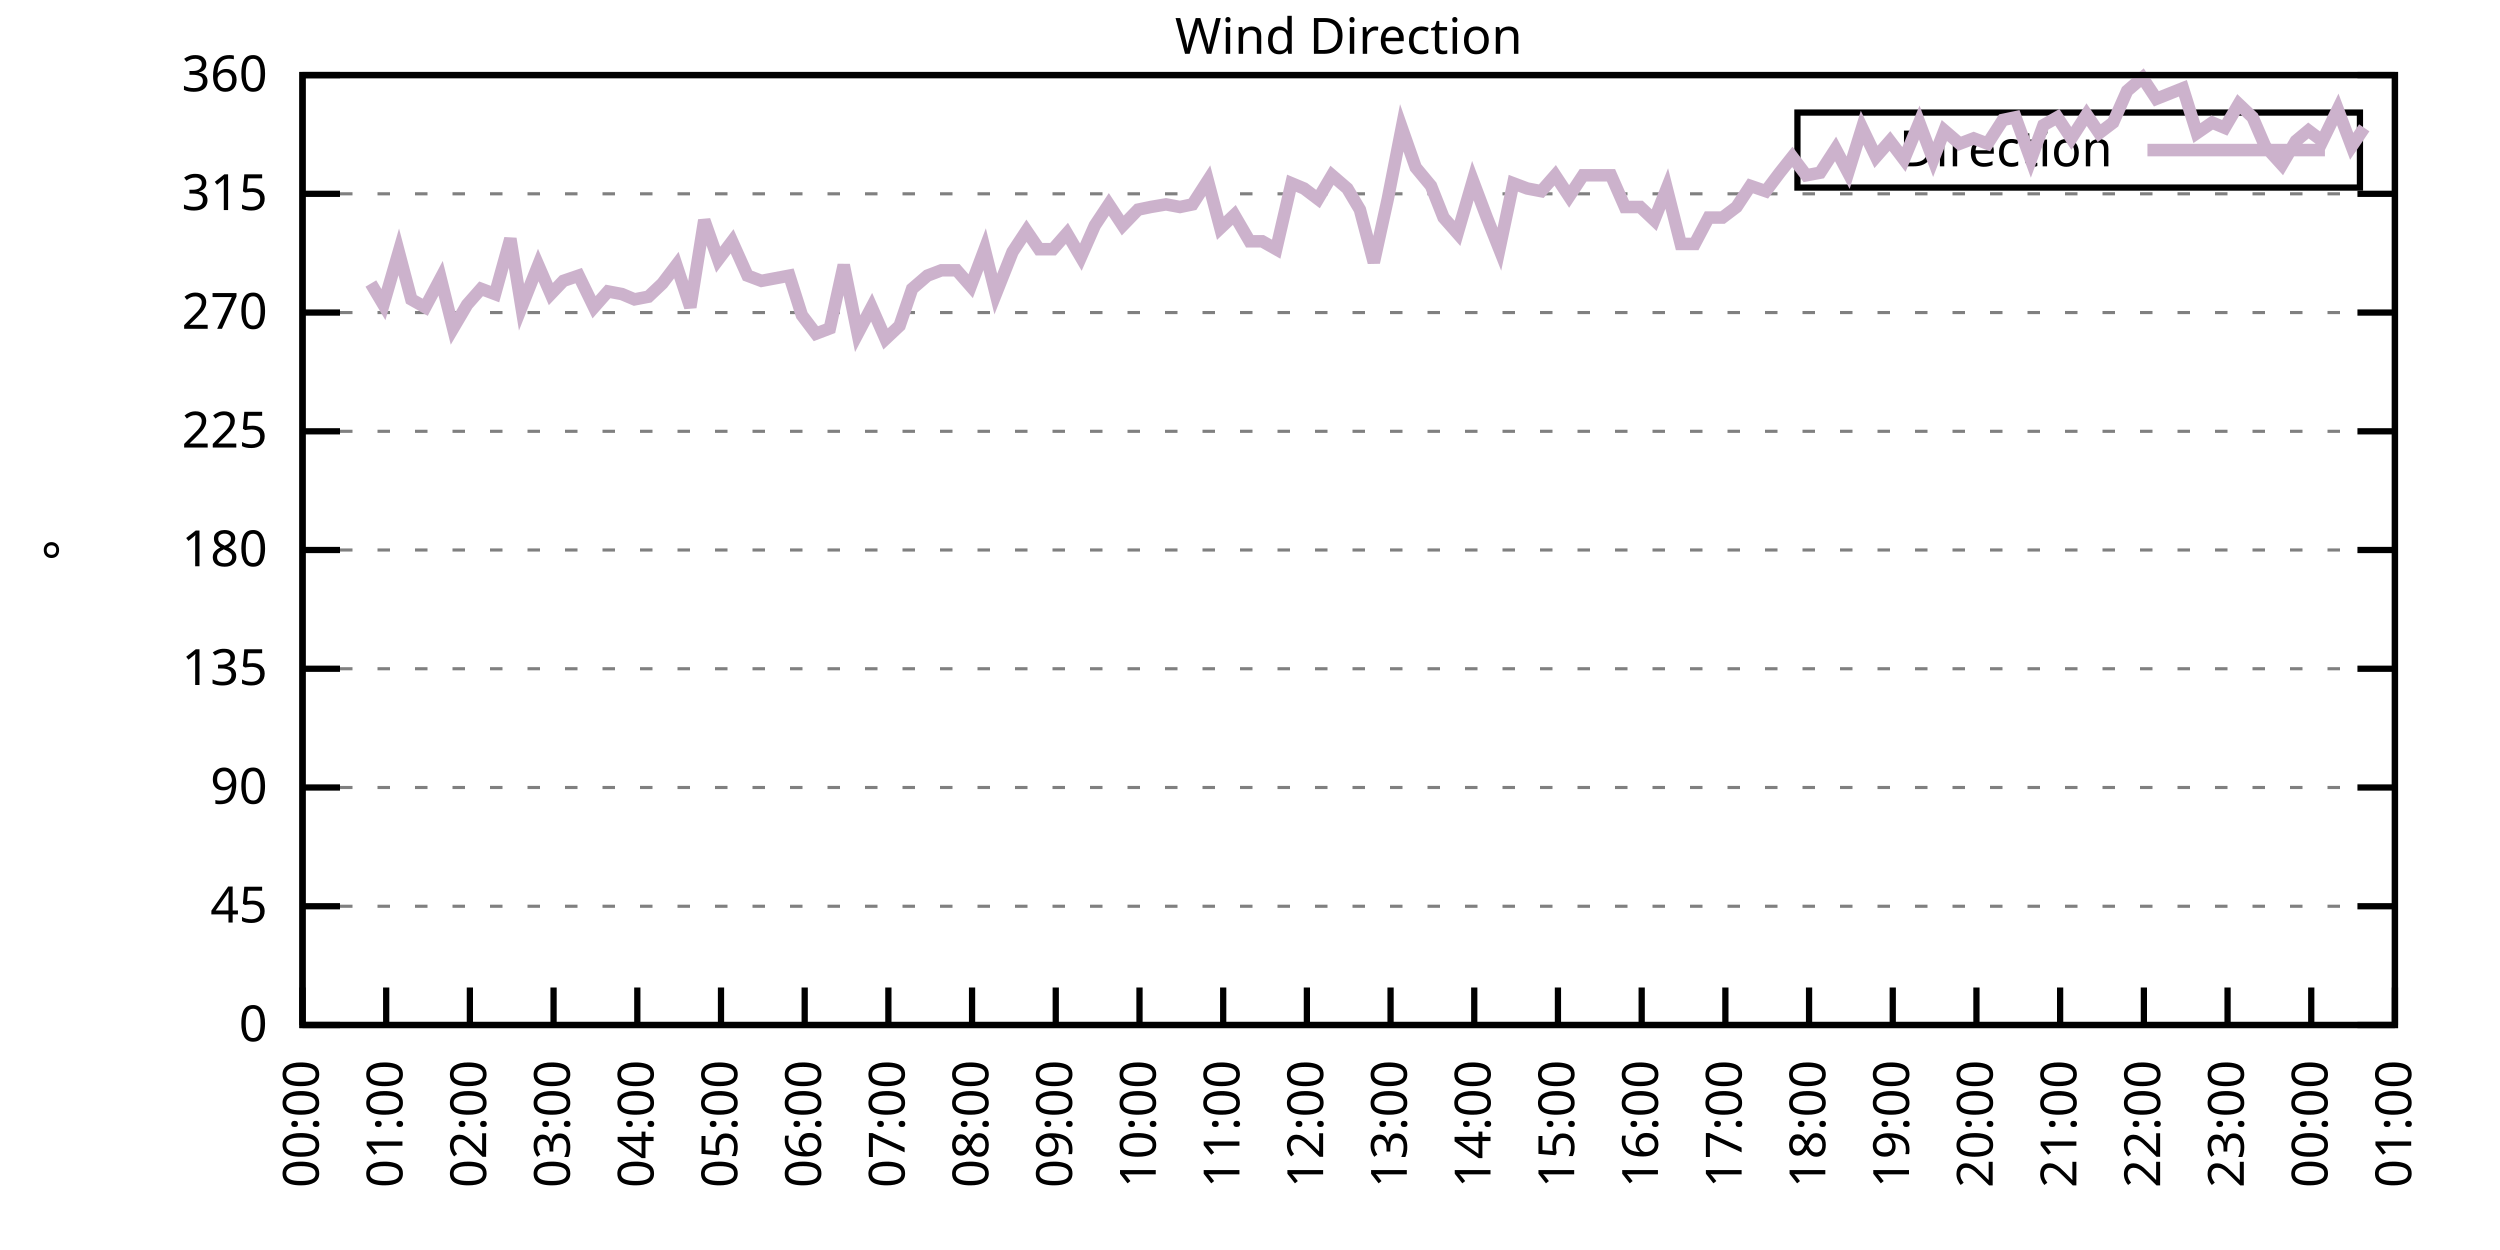
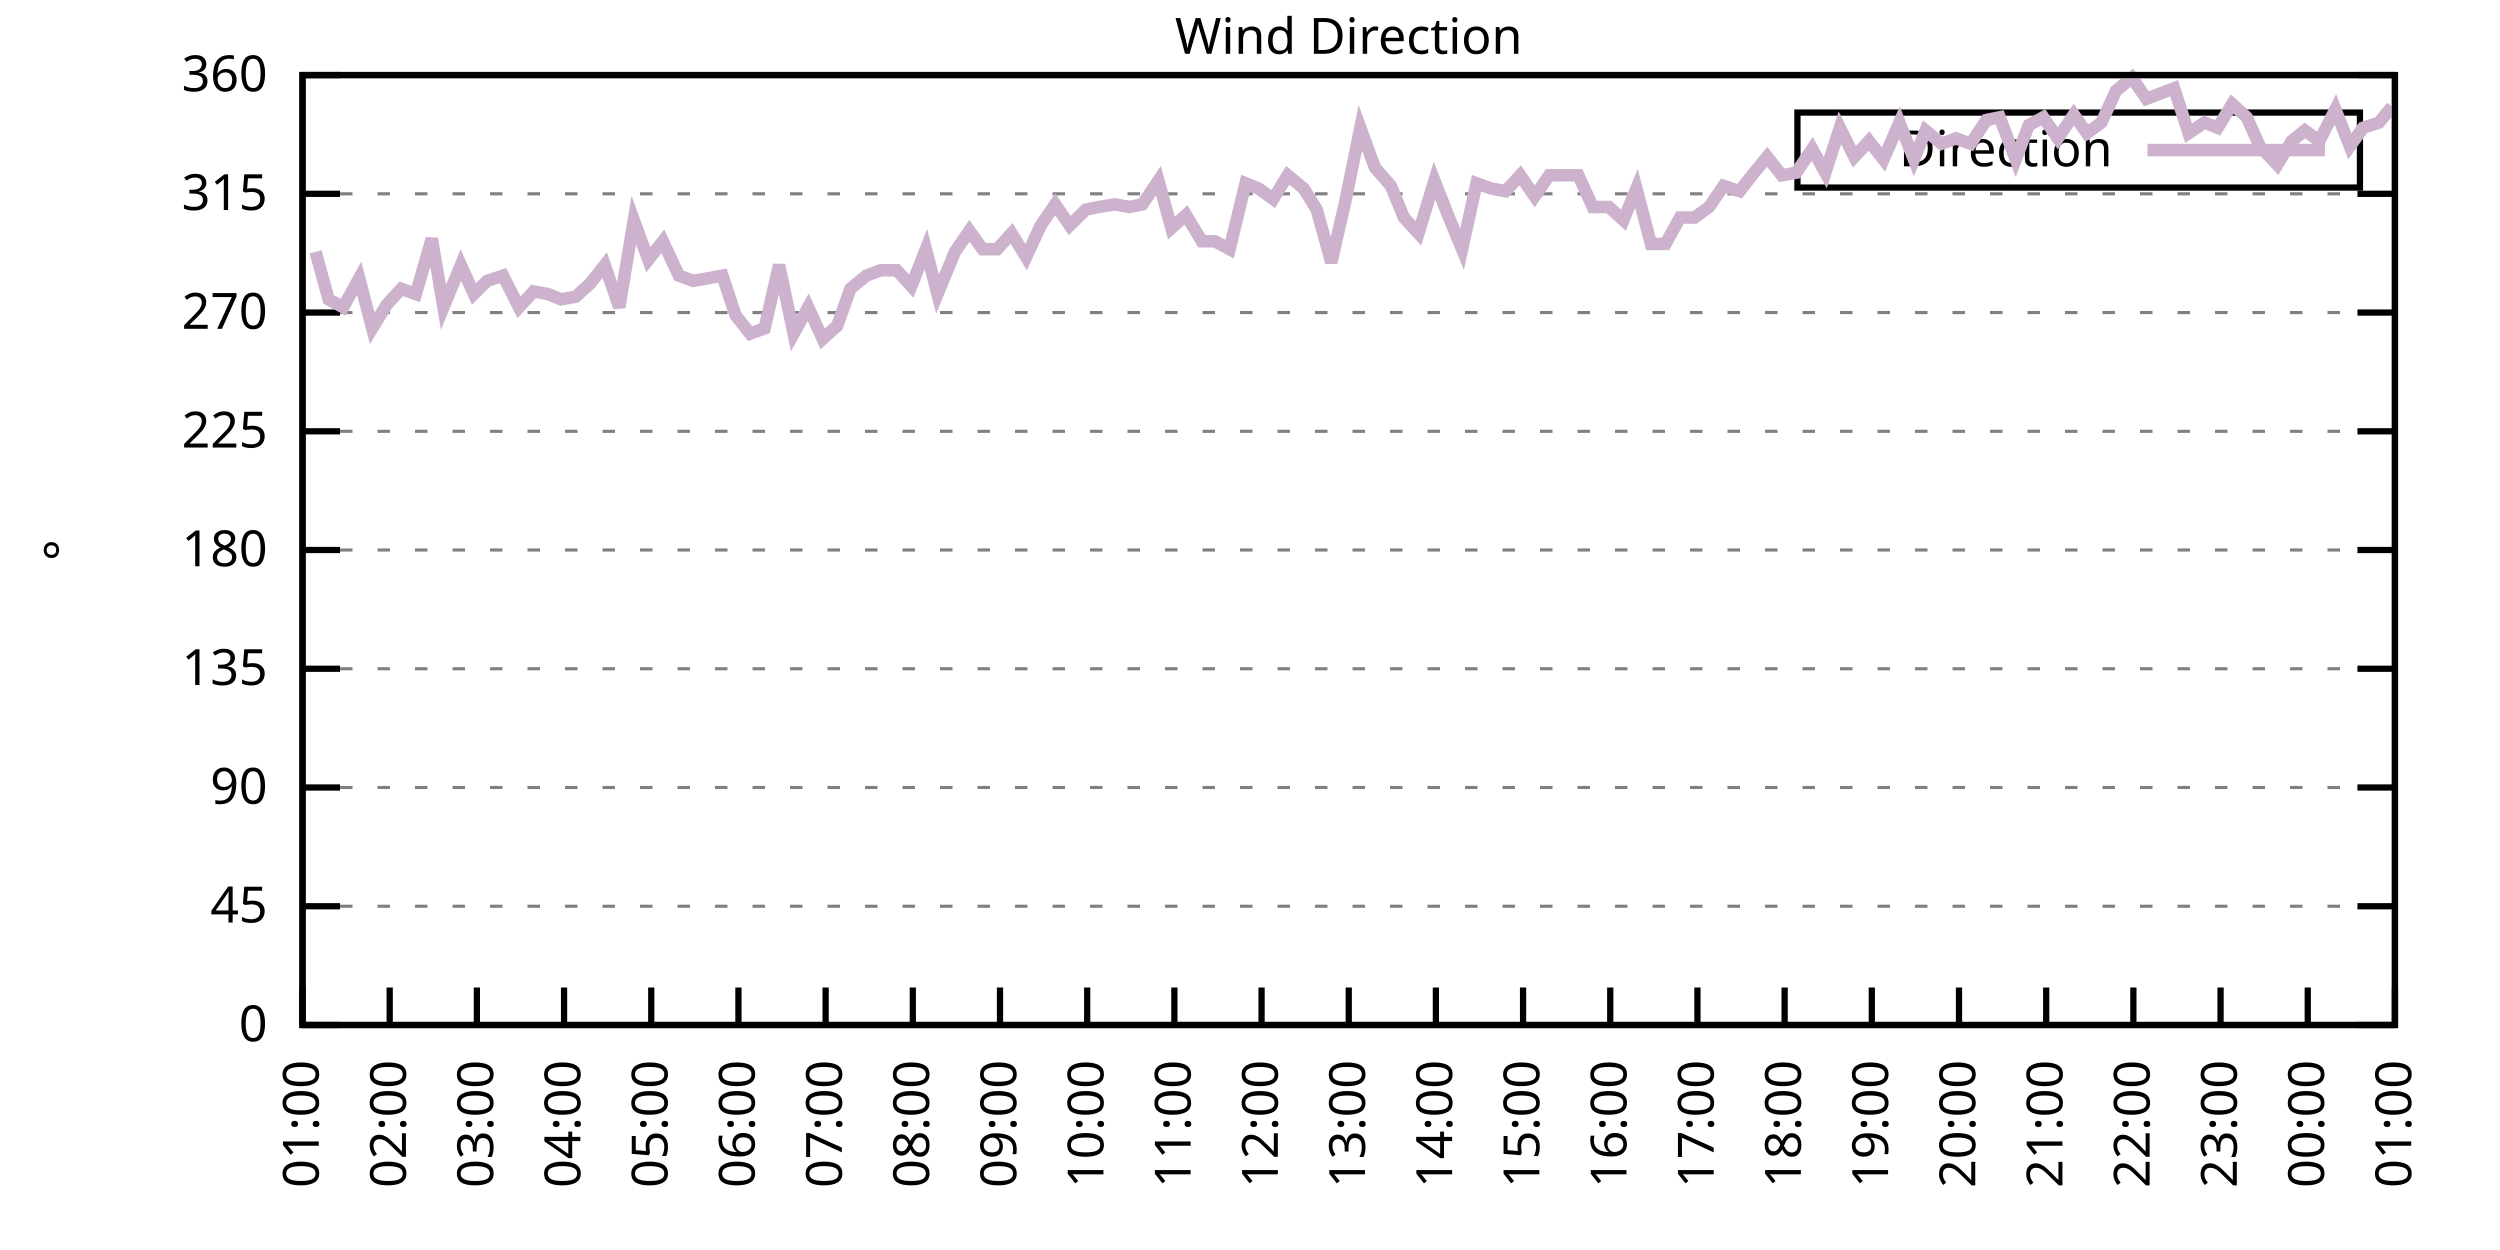
<svg xmlns="http://www.w3.org/2000/svg" xmlns:xlink="http://www.w3.org/1999/xlink" width="400" height="200" viewBox="0 0 400 200">
  <g id="gnuplot_canvas">
    <rect x="0" y="0" width="400" height="200" fill="none" />
    <defs>
      <circle id="gpDot" r="0.5" stroke-width="0.5" stroke="currentColor" />
      <path id="gpPt0" stroke-width="0.333" stroke="currentColor" d="M-1,0 h2 M0,-1 v2" />
      <path id="gpPt1" stroke-width="0.333" stroke="currentColor" d="M-1,-1 L1,1 M1,-1 L-1,1" />
      <path id="gpPt2" stroke-width="0.333" stroke="currentColor" d="M-1,0 L1,0 M0,-1 L0,1 M-1,-1 L1,1 M-1,1 L1,-1" />
      <rect id="gpPt3" stroke-width="0.333" stroke="currentColor" x="-1" y="-1" width="2" height="2" />
      <rect id="gpPt4" stroke-width="0.333" stroke="currentColor" fill="currentColor" x="-1" y="-1" width="2" height="2" />
      <circle id="gpPt5" stroke-width="0.333" stroke="currentColor" cx="0" cy="0" r="1" />
      <use xlink:href="#gpPt5" id="gpPt6" fill="currentColor" stroke="none" />
      <path id="gpPt7" stroke-width="0.333" stroke="currentColor" d="M0,-1.33 L-1.33,0.67 L1.33,0.67 z" />
      <use xlink:href="#gpPt7" id="gpPt8" fill="currentColor" stroke="none" />
      <use xlink:href="#gpPt7" id="gpPt9" stroke="currentColor" transform="rotate(180)" />
      <use xlink:href="#gpPt9" id="gpPt10" fill="currentColor" stroke="none" />
      <use xlink:href="#gpPt3" id="gpPt11" stroke="currentColor" transform="rotate(45)" />
      <use xlink:href="#gpPt11" id="gpPt12" fill="currentColor" stroke="none" />
      <path id="gpPt13" stroke-width="0.333" stroke="currentColor" d="M0,1.330 L1.265,0.411 L0.782,-1.067 L-0.782,-1.076 L-1.265,0.411 z" />
      <use xlink:href="#gpPt13" id="gpPt14" fill="currentColor" stroke="none" />
      <filter id="textbox" filterUnits="objectBoundingBox" x="0" y="0" height="1" width="1">
        <feFlood flood-color="white" flood-opacity="1" result="bgnd" />
        <feComposite in="SourceGraphic" in2="bgnd" operator="atop" />
      </filter>
      <filter id="greybox" filterUnits="objectBoundingBox" x="0" y="0" height="1" width="1">
        <feFlood flood-color="lightgrey" flood-opacity="1" result="grey" />
        <feComposite in="SourceGraphic" in2="grey" operator="atop" />
      </filter>
    </defs>
    <g fill="none" color="white" stroke="currentColor" stroke-width="1.00" stroke-linecap="butt" stroke-linejoin="miter">
</g>
    <g fill="none" color="black" stroke="currentColor" stroke-width="1.00" stroke-linecap="butt" stroke-linejoin="miter">
      <g stroke="none" shape-rendering="crispEdges">
        <polygon fill="rgb(255, 255, 255)" points="48.40,164.00 383.18,164.00 383.18,12.02 48.40,12.02 " />
      </g>
    </g>
    <g fill="none" color="black" stroke="currentColor" stroke-width="1.00" stroke-linecap="butt" stroke-linejoin="miter">
</g>
    <g fill="none" color="black" stroke="black" stroke-width="0.50" stroke-linecap="butt" stroke-linejoin="miter">
</g>
    <g fill="none" color="gray" stroke="currentColor" stroke-width="0.50" stroke-linecap="butt" stroke-linejoin="miter">
      <path stroke="gray" stroke-dasharray="2,4" class="gridline" d="M48.40,164.00 L383.19,164.00  " />
    </g>
    <g fill="none" color="gray" stroke="gray" stroke-width="1.00" stroke-linecap="butt" stroke-linejoin="miter">
</g>
    <g fill="none" color="black" stroke="currentColor" stroke-width="1.00" stroke-linecap="butt" stroke-linejoin="miter">
      <path stroke="black" d="M48.40,164.00 L54.40,164.00 M383.19,164.00 L377.19,164.00  " />
      <g transform="translate(42.80,166.60)" stroke="none" fill="black" font-family="Sans" font-size="8.00" text-anchor="end">
        <text>
          <tspan font-family="Sans"> 0</tspan>
        </text>
      </g>
    </g>
    <g fill="none" color="black" stroke="currentColor" stroke-width="1.00" stroke-linecap="butt" stroke-linejoin="miter">
</g>
    <g fill="none" color="black" stroke="black" stroke-width="0.50" stroke-linecap="butt" stroke-linejoin="miter">
</g>
    <g fill="none" color="gray" stroke="currentColor" stroke-width="0.50" stroke-linecap="butt" stroke-linejoin="miter">
      <path stroke="gray" stroke-dasharray="2,4" class="gridline" d="M48.40,145.00 L383.19,145.00  " />
    </g>
    <g fill="none" color="gray" stroke="gray" stroke-width="1.00" stroke-linecap="butt" stroke-linejoin="miter">
</g>
    <g fill="none" color="black" stroke="currentColor" stroke-width="1.00" stroke-linecap="butt" stroke-linejoin="miter">
      <path stroke="black" d="M48.40,145.00 L54.40,145.00 M383.19,145.00 L377.19,145.00  " />
      <g transform="translate(42.80,147.60)" stroke="none" fill="black" font-family="Sans" font-size="8.00" text-anchor="end">
        <text>
          <tspan font-family="Sans"> 45</tspan>
        </text>
      </g>
    </g>
    <g fill="none" color="black" stroke="currentColor" stroke-width="1.00" stroke-linecap="butt" stroke-linejoin="miter">
</g>
    <g fill="none" color="black" stroke="black" stroke-width="0.50" stroke-linecap="butt" stroke-linejoin="miter">
</g>
    <g fill="none" color="gray" stroke="currentColor" stroke-width="0.50" stroke-linecap="butt" stroke-linejoin="miter">
      <path stroke="gray" stroke-dasharray="2,4" class="gridline" d="M48.40,126.00 L383.19,126.00  " />
    </g>
    <g fill="none" color="gray" stroke="gray" stroke-width="1.00" stroke-linecap="butt" stroke-linejoin="miter">
</g>
    <g fill="none" color="black" stroke="currentColor" stroke-width="1.00" stroke-linecap="butt" stroke-linejoin="miter">
      <path stroke="black" d="M48.40,126.00 L54.40,126.00 M383.19,126.00 L377.19,126.00  " />
      <g transform="translate(42.80,128.60)" stroke="none" fill="black" font-family="Sans" font-size="8.00" text-anchor="end">
        <text>
          <tspan font-family="Sans"> 90</tspan>
        </text>
      </g>
    </g>
    <g fill="none" color="black" stroke="currentColor" stroke-width="1.00" stroke-linecap="butt" stroke-linejoin="miter">
</g>
    <g fill="none" color="black" stroke="black" stroke-width="0.50" stroke-linecap="butt" stroke-linejoin="miter">
</g>
    <g fill="none" color="gray" stroke="currentColor" stroke-width="0.50" stroke-linecap="butt" stroke-linejoin="miter">
      <path stroke="gray" stroke-dasharray="2,4" class="gridline" d="M48.40,107.00 L383.19,107.00  " />
    </g>
    <g fill="none" color="gray" stroke="gray" stroke-width="1.00" stroke-linecap="butt" stroke-linejoin="miter">
</g>
    <g fill="none" color="black" stroke="currentColor" stroke-width="1.00" stroke-linecap="butt" stroke-linejoin="miter">
      <path stroke="black" d="M48.40,107.00 L54.40,107.00 M383.19,107.00 L377.19,107.00  " />
      <g transform="translate(42.80,109.60)" stroke="none" fill="black" font-family="Sans" font-size="8.00" text-anchor="end">
        <text>
          <tspan font-family="Sans"> 135</tspan>
        </text>
      </g>
    </g>
    <g fill="none" color="black" stroke="currentColor" stroke-width="1.00" stroke-linecap="butt" stroke-linejoin="miter">
</g>
    <g fill="none" color="black" stroke="black" stroke-width="0.50" stroke-linecap="butt" stroke-linejoin="miter">
</g>
    <g fill="none" color="gray" stroke="currentColor" stroke-width="0.50" stroke-linecap="butt" stroke-linejoin="miter">
      <path stroke="gray" stroke-dasharray="2,4" class="gridline" d="M48.40,88.00 L383.19,88.00  " />
    </g>
    <g fill="none" color="gray" stroke="gray" stroke-width="1.00" stroke-linecap="butt" stroke-linejoin="miter">
</g>
    <g fill="none" color="black" stroke="currentColor" stroke-width="1.00" stroke-linecap="butt" stroke-linejoin="miter">
      <path stroke="black" d="M48.40,88.00 L54.40,88.00 M383.19,88.00 L377.19,88.00  " />
      <g transform="translate(42.80,90.60)" stroke="none" fill="black" font-family="Sans" font-size="8.00" text-anchor="end">
        <text>
          <tspan font-family="Sans"> 180</tspan>
        </text>
      </g>
    </g>
    <g fill="none" color="black" stroke="currentColor" stroke-width="1.00" stroke-linecap="butt" stroke-linejoin="miter">
</g>
    <g fill="none" color="black" stroke="black" stroke-width="0.50" stroke-linecap="butt" stroke-linejoin="miter">
</g>
    <g fill="none" color="gray" stroke="currentColor" stroke-width="0.50" stroke-linecap="butt" stroke-linejoin="miter">
      <path stroke="gray" stroke-dasharray="2,4" class="gridline" d="M48.40,69.01 L383.19,69.01  " />
    </g>
    <g fill="none" color="gray" stroke="gray" stroke-width="1.00" stroke-linecap="butt" stroke-linejoin="miter">
</g>
    <g fill="none" color="black" stroke="currentColor" stroke-width="1.00" stroke-linecap="butt" stroke-linejoin="miter">
      <path stroke="black" d="M48.40,69.01 L54.40,69.01 M383.19,69.01 L377.19,69.01  " />
      <g transform="translate(42.80,71.61)" stroke="none" fill="black" font-family="Sans" font-size="8.00" text-anchor="end">
        <text>
          <tspan font-family="Sans"> 225</tspan>
        </text>
      </g>
    </g>
    <g fill="none" color="black" stroke="currentColor" stroke-width="1.00" stroke-linecap="butt" stroke-linejoin="miter">
</g>
    <g fill="none" color="black" stroke="black" stroke-width="0.50" stroke-linecap="butt" stroke-linejoin="miter">
</g>
    <g fill="none" color="gray" stroke="currentColor" stroke-width="0.50" stroke-linecap="butt" stroke-linejoin="miter">
      <path stroke="gray" stroke-dasharray="2,4" class="gridline" d="M48.40,50.01 L383.19,50.01  " />
    </g>
    <g fill="none" color="gray" stroke="gray" stroke-width="1.00" stroke-linecap="butt" stroke-linejoin="miter">
</g>
    <g fill="none" color="black" stroke="currentColor" stroke-width="1.00" stroke-linecap="butt" stroke-linejoin="miter">
      <path stroke="black" d="M48.40,50.01 L54.40,50.01 M383.19,50.01 L377.19,50.01  " />
      <g transform="translate(42.80,52.61)" stroke="none" fill="black" font-family="Sans" font-size="8.00" text-anchor="end">
        <text>
          <tspan font-family="Sans"> 270</tspan>
        </text>
      </g>
    </g>
    <g fill="none" color="black" stroke="currentColor" stroke-width="1.00" stroke-linecap="butt" stroke-linejoin="miter">
</g>
    <g fill="none" color="black" stroke="black" stroke-width="0.50" stroke-linecap="butt" stroke-linejoin="miter">
</g>
    <g fill="none" color="gray" stroke="currentColor" stroke-width="0.50" stroke-linecap="butt" stroke-linejoin="miter">
      <path stroke="gray" stroke-dasharray="2,4" class="gridline" d="M48.40,31.01 L383.19,31.01  " />
    </g>
    <g fill="none" color="gray" stroke="gray" stroke-width="1.00" stroke-linecap="butt" stroke-linejoin="miter">
</g>
    <g fill="none" color="black" stroke="currentColor" stroke-width="1.00" stroke-linecap="butt" stroke-linejoin="miter">
      <path stroke="black" d="M48.40,31.01 L54.40,31.01 M383.19,31.01 L377.19,31.01  " />
      <g transform="translate(42.80,33.61)" stroke="none" fill="black" font-family="Sans" font-size="8.00" text-anchor="end">
        <text>
          <tspan font-family="Sans"> 315</tspan>
        </text>
      </g>
    </g>
    <g fill="none" color="black" stroke="currentColor" stroke-width="1.00" stroke-linecap="butt" stroke-linejoin="miter">
</g>
    <g fill="none" color="black" stroke="black" stroke-width="0.50" stroke-linecap="butt" stroke-linejoin="miter">
</g>
    <g fill="none" color="gray" stroke="currentColor" stroke-width="0.50" stroke-linecap="butt" stroke-linejoin="miter">
      <path stroke="gray" stroke-dasharray="2,4" class="gridline" d="M48.40,12.01 L383.19,12.01  " />
    </g>
    <g fill="none" color="gray" stroke="gray" stroke-width="1.00" stroke-linecap="butt" stroke-linejoin="miter">
</g>
    <g fill="none" color="black" stroke="currentColor" stroke-width="1.00" stroke-linecap="butt" stroke-linejoin="miter">
      <path stroke="black" d="M48.40,12.01 L54.40,12.01 M383.19,12.01 L377.19,12.01  " />
      <g transform="translate(42.80,14.61)" stroke="none" fill="black" font-family="Sans" font-size="8.00" text-anchor="end">
        <text>
          <tspan font-family="Sans"> 360</tspan>
        </text>
      </g>
    </g>
    <g fill="none" color="black" stroke="currentColor" stroke-width="1.00" stroke-linecap="butt" stroke-linejoin="miter">
      <path stroke="black" d="M48.40,164.00 L48.40,158.00  " />
      <g transform="translate(51.00,169.60) rotate(270.00)" stroke="none" fill="black" font-family="Sans" font-size="8.00" text-anchor="end">
        <text>
-           <tspan font-family="Sans">00:00</tspan>
-         </text>
-       </g>
-     </g>
-     <g fill="none" color="black" stroke="currentColor" stroke-width="1.00" stroke-linecap="butt" stroke-linejoin="miter">
-       <path stroke="black" d="M61.79,164.00 L61.79,158.00  " />
-       <g transform="translate(64.39,169.60) rotate(270.00)" stroke="none" fill="black" font-family="Sans" font-size="8.00" text-anchor="end">
-         <text>
          <tspan font-family="Sans">01:00</tspan>
        </text>
      </g>
    </g>
    <g fill="none" color="black" stroke="currentColor" stroke-width="1.00" stroke-linecap="butt" stroke-linejoin="miter">
-       <path stroke="black" d="M75.18,164.00 L75.18,158.00  " />
-       <g transform="translate(77.78,169.60) rotate(270.00)" stroke="none" fill="black" font-family="Sans" font-size="8.00" text-anchor="end">
+       <path stroke="black" d="M62.35,164.00 L62.35,158.00  " />
+       <g transform="translate(64.95,169.60) rotate(270.00)" stroke="none" fill="black" font-family="Sans" font-size="8.00" text-anchor="end">
        <text>
          <tspan font-family="Sans">02:00</tspan>
        </text>
      </g>
    </g>
    <g fill="none" color="black" stroke="currentColor" stroke-width="1.00" stroke-linecap="butt" stroke-linejoin="miter">
-       <path stroke="black" d="M88.57,164.00 L88.57,158.00  " />
-       <g transform="translate(91.17,169.60) rotate(270.00)" stroke="none" fill="black" font-family="Sans" font-size="8.00" text-anchor="end">
+       <path stroke="black" d="M76.30,164.00 L76.30,158.00  " />
+       <g transform="translate(78.90,169.60) rotate(270.00)" stroke="none" fill="black" font-family="Sans" font-size="8.00" text-anchor="end">
        <text>
          <tspan font-family="Sans">03:00</tspan>
        </text>
      </g>
    </g>
    <g fill="none" color="black" stroke="currentColor" stroke-width="1.00" stroke-linecap="butt" stroke-linejoin="miter">
-       <path stroke="black" d="M101.97,164.00 L101.97,158.00  " />
-       <g transform="translate(104.57,169.60) rotate(270.00)" stroke="none" fill="black" font-family="Sans" font-size="8.00" text-anchor="end">
+       <path stroke="black" d="M90.25,164.00 L90.25,158.00  " />
+       <g transform="translate(92.85,169.60) rotate(270.00)" stroke="none" fill="black" font-family="Sans" font-size="8.00" text-anchor="end">
        <text>
          <tspan font-family="Sans">04:00</tspan>
        </text>
      </g>
    </g>
    <g fill="none" color="black" stroke="currentColor" stroke-width="1.00" stroke-linecap="butt" stroke-linejoin="miter">
-       <path stroke="black" d="M115.36,164.00 L115.36,158.00  " />
-       <g transform="translate(117.96,169.60) rotate(270.00)" stroke="none" fill="black" font-family="Sans" font-size="8.00" text-anchor="end">
+       <path stroke="black" d="M104.20,164.00 L104.20,158.00  " />
+       <g transform="translate(106.80,169.60) rotate(270.00)" stroke="none" fill="black" font-family="Sans" font-size="8.00" text-anchor="end">
        <text>
          <tspan font-family="Sans">05:00</tspan>
        </text>
      </g>
    </g>
    <g fill="none" color="black" stroke="currentColor" stroke-width="1.00" stroke-linecap="butt" stroke-linejoin="miter">
-       <path stroke="black" d="M128.75,164.00 L128.75,158.00  " />
-       <g transform="translate(131.35,169.60) rotate(270.00)" stroke="none" fill="black" font-family="Sans" font-size="8.00" text-anchor="end">
+       <path stroke="black" d="M118.15,164.00 L118.15,158.00  " />
+       <g transform="translate(120.75,169.60) rotate(270.00)" stroke="none" fill="black" font-family="Sans" font-size="8.00" text-anchor="end">
        <text>
          <tspan font-family="Sans">06:00</tspan>
        </text>
      </g>
    </g>
    <g fill="none" color="black" stroke="currentColor" stroke-width="1.00" stroke-linecap="butt" stroke-linejoin="miter">
-       <path stroke="black" d="M142.14,164.00 L142.14,158.00  " />
-       <g transform="translate(144.74,169.60) rotate(270.00)" stroke="none" fill="black" font-family="Sans" font-size="8.00" text-anchor="end">
+       <path stroke="black" d="M132.10,164.00 L132.10,158.00  " />
+       <g transform="translate(134.70,169.60) rotate(270.00)" stroke="none" fill="black" font-family="Sans" font-size="8.00" text-anchor="end">
        <text>
          <tspan font-family="Sans">07:00</tspan>
        </text>
      </g>
    </g>
    <g fill="none" color="black" stroke="currentColor" stroke-width="1.00" stroke-linecap="butt" stroke-linejoin="miter">
-       <path stroke="black" d="M155.53,164.00 L155.53,158.00  " />
-       <g transform="translate(158.13,169.60) rotate(270.00)" stroke="none" fill="black" font-family="Sans" font-size="8.00" text-anchor="end">
+       <path stroke="black" d="M146.05,164.00 L146.05,158.00  " />
+       <g transform="translate(148.65,169.60) rotate(270.00)" stroke="none" fill="black" font-family="Sans" font-size="8.00" text-anchor="end">
        <text>
          <tspan font-family="Sans">08:00</tspan>
        </text>
      </g>
    </g>
    <g fill="none" color="black" stroke="currentColor" stroke-width="1.00" stroke-linecap="butt" stroke-linejoin="miter">
-       <path stroke="black" d="M168.92,164.00 L168.92,158.00  " />
-       <g transform="translate(171.52,169.60) rotate(270.00)" stroke="none" fill="black" font-family="Sans" font-size="8.00" text-anchor="end">
+       <path stroke="black" d="M160.00,164.00 L160.00,158.00  " />
+       <g transform="translate(162.60,169.60) rotate(270.00)" stroke="none" fill="black" font-family="Sans" font-size="8.00" text-anchor="end">
        <text>
          <tspan font-family="Sans">09:00</tspan>
        </text>
      </g>
    </g>
    <g fill="none" color="black" stroke="currentColor" stroke-width="1.00" stroke-linecap="butt" stroke-linejoin="miter">
-       <path stroke="black" d="M182.32,164.00 L182.32,158.00  " />
-       <g transform="translate(184.92,169.60) rotate(270.00)" stroke="none" fill="black" font-family="Sans" font-size="8.00" text-anchor="end">
+       <path stroke="black" d="M173.95,164.00 L173.95,158.00  " />
+       <g transform="translate(176.55,169.60) rotate(270.00)" stroke="none" fill="black" font-family="Sans" font-size="8.00" text-anchor="end">
        <text>
          <tspan font-family="Sans">10:00</tspan>
        </text>
      </g>
    </g>
    <g fill="none" color="black" stroke="currentColor" stroke-width="1.00" stroke-linecap="butt" stroke-linejoin="miter">
-       <path stroke="black" d="M195.71,164.00 L195.71,158.00  " />
-       <g transform="translate(198.31,169.60) rotate(270.00)" stroke="none" fill="black" font-family="Sans" font-size="8.00" text-anchor="end">
+       <path stroke="black" d="M187.90,164.00 L187.90,158.00  " />
+       <g transform="translate(190.50,169.60) rotate(270.00)" stroke="none" fill="black" font-family="Sans" font-size="8.00" text-anchor="end">
        <text>
          <tspan font-family="Sans">11:00</tspan>
        </text>
      </g>
    </g>
    <g fill="none" color="black" stroke="currentColor" stroke-width="1.00" stroke-linecap="butt" stroke-linejoin="miter">
-       <path stroke="black" d="M209.10,164.00 L209.10,158.00  " />
-       <g transform="translate(211.70,169.60) rotate(270.00)" stroke="none" fill="black" font-family="Sans" font-size="8.00" text-anchor="end">
+       <path stroke="black" d="M201.85,164.00 L201.85,158.00  " />
+       <g transform="translate(204.45,169.60) rotate(270.00)" stroke="none" fill="black" font-family="Sans" font-size="8.00" text-anchor="end">
        <text>
          <tspan font-family="Sans">12:00</tspan>
        </text>
      </g>
    </g>
    <g fill="none" color="black" stroke="currentColor" stroke-width="1.00" stroke-linecap="butt" stroke-linejoin="miter">
-       <path stroke="black" d="M222.49,164.00 L222.49,158.00  " />
-       <g transform="translate(225.09,169.60) rotate(270.00)" stroke="none" fill="black" font-family="Sans" font-size="8.00" text-anchor="end">
+       <path stroke="black" d="M215.80,164.00 L215.80,158.00  " />
+       <g transform="translate(218.40,169.60) rotate(270.00)" stroke="none" fill="black" font-family="Sans" font-size="8.00" text-anchor="end">
        <text>
          <tspan font-family="Sans">13:00</tspan>
        </text>
      </g>
    </g>
    <g fill="none" color="black" stroke="currentColor" stroke-width="1.00" stroke-linecap="butt" stroke-linejoin="miter">
-       <path stroke="black" d="M235.88,164.00 L235.88,158.00  " />
-       <g transform="translate(238.48,169.60) rotate(270.00)" stroke="none" fill="black" font-family="Sans" font-size="8.00" text-anchor="end">
+       <path stroke="black" d="M229.74,164.00 L229.74,158.00  " />
+       <g transform="translate(232.34,169.60) rotate(270.00)" stroke="none" fill="black" font-family="Sans" font-size="8.00" text-anchor="end">
        <text>
          <tspan font-family="Sans">14:00</tspan>
        </text>
      </g>
    </g>
    <g fill="none" color="black" stroke="currentColor" stroke-width="1.00" stroke-linecap="butt" stroke-linejoin="miter">
-       <path stroke="black" d="M249.27,164.00 L249.27,158.00  " />
-       <g transform="translate(251.87,169.60) rotate(270.00)" stroke="none" fill="black" font-family="Sans" font-size="8.00" text-anchor="end">
+       <path stroke="black" d="M243.69,164.00 L243.69,158.00  " />
+       <g transform="translate(246.29,169.60) rotate(270.00)" stroke="none" fill="black" font-family="Sans" font-size="8.00" text-anchor="end">
        <text>
          <tspan font-family="Sans">15:00</tspan>
        </text>
      </g>
    </g>
    <g fill="none" color="black" stroke="currentColor" stroke-width="1.00" stroke-linecap="butt" stroke-linejoin="miter">
-       <path stroke="black" d="M262.67,164.00 L262.67,158.00  " />
-       <g transform="translate(265.27,169.60) rotate(270.00)" stroke="none" fill="black" font-family="Sans" font-size="8.00" text-anchor="end">
+       <path stroke="black" d="M257.64,164.00 L257.64,158.00  " />
+       <g transform="translate(260.24,169.60) rotate(270.00)" stroke="none" fill="black" font-family="Sans" font-size="8.00" text-anchor="end">
        <text>
          <tspan font-family="Sans">16:00</tspan>
        </text>
      </g>
    </g>
    <g fill="none" color="black" stroke="currentColor" stroke-width="1.00" stroke-linecap="butt" stroke-linejoin="miter">
-       <path stroke="black" d="M276.06,164.00 L276.06,158.00  " />
-       <g transform="translate(278.66,169.60) rotate(270.00)" stroke="none" fill="black" font-family="Sans" font-size="8.00" text-anchor="end">
+       <path stroke="black" d="M271.59,164.00 L271.59,158.00  " />
+       <g transform="translate(274.19,169.60) rotate(270.00)" stroke="none" fill="black" font-family="Sans" font-size="8.00" text-anchor="end">
        <text>
          <tspan font-family="Sans">17:00</tspan>
        </text>
      </g>
    </g>
    <g fill="none" color="black" stroke="currentColor" stroke-width="1.00" stroke-linecap="butt" stroke-linejoin="miter">
-       <path stroke="black" d="M289.45,164.00 L289.45,158.00  " />
-       <g transform="translate(292.05,169.60) rotate(270.00)" stroke="none" fill="black" font-family="Sans" font-size="8.00" text-anchor="end">
+       <path stroke="black" d="M285.54,164.00 L285.54,158.00  " />
+       <g transform="translate(288.14,169.60) rotate(270.00)" stroke="none" fill="black" font-family="Sans" font-size="8.00" text-anchor="end">
        <text>
          <tspan font-family="Sans">18:00</tspan>
        </text>
      </g>
    </g>
    <g fill="none" color="black" stroke="currentColor" stroke-width="1.00" stroke-linecap="butt" stroke-linejoin="miter">
-       <path stroke="black" d="M302.84,164.00 L302.84,158.00  " />
-       <g transform="translate(305.44,169.60) rotate(270.00)" stroke="none" fill="black" font-family="Sans" font-size="8.00" text-anchor="end">
+       <path stroke="black" d="M299.49,164.00 L299.49,158.00  " />
+       <g transform="translate(302.09,169.60) rotate(270.00)" stroke="none" fill="black" font-family="Sans" font-size="8.00" text-anchor="end">
        <text>
          <tspan font-family="Sans">19:00</tspan>
        </text>
      </g>
    </g>
    <g fill="none" color="black" stroke="currentColor" stroke-width="1.00" stroke-linecap="butt" stroke-linejoin="miter">
-       <path stroke="black" d="M316.23,164.00 L316.23,158.00  " />
-       <g transform="translate(318.83,169.60) rotate(270.00)" stroke="none" fill="black" font-family="Sans" font-size="8.00" text-anchor="end">
+       <path stroke="black" d="M313.44,164.00 L313.44,158.00  " />
+       <g transform="translate(316.04,169.60) rotate(270.00)" stroke="none" fill="black" font-family="Sans" font-size="8.00" text-anchor="end">
        <text>
          <tspan font-family="Sans">20:00</tspan>
        </text>
      </g>
    </g>
    <g fill="none" color="black" stroke="currentColor" stroke-width="1.00" stroke-linecap="butt" stroke-linejoin="miter">
-       <path stroke="black" d="M329.62,164.00 L329.62,158.00  " />
-       <g transform="translate(332.22,169.60) rotate(270.00)" stroke="none" fill="black" font-family="Sans" font-size="8.00" text-anchor="end">
+       <path stroke="black" d="M327.39,164.00 L327.39,158.00  " />
+       <g transform="translate(329.99,169.60) rotate(270.00)" stroke="none" fill="black" font-family="Sans" font-size="8.00" text-anchor="end">
        <text>
          <tspan font-family="Sans">21:00</tspan>
        </text>
      </g>
    </g>
    <g fill="none" color="black" stroke="currentColor" stroke-width="1.00" stroke-linecap="butt" stroke-linejoin="miter">
-       <path stroke="black" d="M343.02,164.00 L343.02,158.00  " />
-       <g transform="translate(345.62,169.60) rotate(270.00)" stroke="none" fill="black" font-family="Sans" font-size="8.00" text-anchor="end">
+       <path stroke="black" d="M341.34,164.00 L341.34,158.00  " />
+       <g transform="translate(343.94,169.60) rotate(270.00)" stroke="none" fill="black" font-family="Sans" font-size="8.00" text-anchor="end">
        <text>
          <tspan font-family="Sans">22:00</tspan>
        </text>
      </g>
    </g>
    <g fill="none" color="black" stroke="currentColor" stroke-width="1.00" stroke-linecap="butt" stroke-linejoin="miter">
-       <path stroke="black" d="M356.41,164.00 L356.41,158.00  " />
-       <g transform="translate(359.01,169.60) rotate(270.00)" stroke="none" fill="black" font-family="Sans" font-size="8.00" text-anchor="end">
+       <path stroke="black" d="M355.29,164.00 L355.29,158.00  " />
+       <g transform="translate(357.89,169.60) rotate(270.00)" stroke="none" fill="black" font-family="Sans" font-size="8.00" text-anchor="end">
        <text>
          <tspan font-family="Sans">23:00</tspan>
        </text>
      </g>
    </g>
    <g fill="none" color="black" stroke="currentColor" stroke-width="1.00" stroke-linecap="butt" stroke-linejoin="miter">
-       <path stroke="black" d="M369.80,164.00 L369.80,158.00  " />
-       <g transform="translate(372.40,169.60) rotate(270.00)" stroke="none" fill="black" font-family="Sans" font-size="8.00" text-anchor="end">
+       <path stroke="black" d="M369.24,164.00 L369.24,158.00  " />
+       <g transform="translate(371.84,169.60) rotate(270.00)" stroke="none" fill="black" font-family="Sans" font-size="8.00" text-anchor="end">
        <text>
          <tspan font-family="Sans">00:00</tspan>
        </text>
      </g>
    </g>
    <g fill="none" color="black" stroke="currentColor" stroke-width="1.00" stroke-linecap="butt" stroke-linejoin="miter">
      <path stroke="black" d="M383.19,164.00 L383.19,158.00  " />
      <g transform="translate(385.79,169.60) rotate(270.00)" stroke="none" fill="black" font-family="Sans" font-size="8.00" text-anchor="end">
        <text>
          <tspan font-family="Sans">01:00</tspan>
        </text>
      </g>
    </g>
    <g fill="none" color="black" stroke="currentColor" stroke-width="1.00" stroke-linecap="butt" stroke-linejoin="miter">
</g>
    <g fill="none" color="black" stroke="currentColor" stroke-width="1.00" stroke-linecap="butt" stroke-linejoin="miter">
      <path stroke="black" d="M48.40,12.01 L48.40,164.00 L383.19,164.00 L383.19,12.01 L48.40,12.01 Z  " />
    </g>
    <g fill="none" color="black" stroke="currentColor" stroke-width="1.00" stroke-linecap="butt" stroke-linejoin="miter">
</g>
    <g fill="none" color="black" stroke="currentColor" stroke-width="1.00" stroke-linecap="butt" stroke-linejoin="miter">
      <path stroke="black" d="M287.59,30.01 L287.59,18.01 L377.59,18.01 L377.59,30.01 L287.59,30.01 Z  " />
    </g>
    <g id="Wind_direction_plot_1">
      <g fill="none" color="white" stroke="black" stroke-width="2.00" stroke-linecap="butt" stroke-linejoin="miter">
</g>
      <g fill="none" color="black" stroke="currentColor" stroke-width="2.00" stroke-linecap="butt" stroke-linejoin="miter">
        <g transform="translate(337.99,26.61)" stroke="none" fill="black" font-family="Sans" font-size="8.00" text-anchor="end">
          <text>
            <tspan font-family="Sans">Direction</tspan>
          </text>
        </g>
      </g>
      <g fill="none" color="black" stroke="currentColor" stroke-width="2.00" stroke-linecap="butt" stroke-linejoin="miter">
-         <path stroke="rgb(204, 178, 204)" d="M343.59,24.01 L371.99,24.01 M59.34,45.36 L61.35,48.74 L63.80,40.30 L65.81,47.90 L68.04,49.16 L70.50,44.52   L72.50,52.54 L74.74,48.74 L76.97,46.21 L79.20,47.05 L81.66,38.19 L83.44,49.16 L86.12,42.41 L88.13,47.05   L90.14,44.94 L92.59,44.10 L95.05,49.16 L97.28,46.63 L99.51,47.05 L101.52,47.90 L103.75,47.47 L105.98,45.36   L108.22,42.41 L110.45,49.16 L112.68,35.23 L114.91,41.56 L117.14,38.61 L119.60,44.10 L121.83,44.94 L126.29,44.10   L128.30,50.43 L130.54,53.39 L132.77,52.54 L135.00,42.41 L137.23,53.39 L139.46,49.16 L141.69,54.23 L143.93,52.12   L145.94,46.21 L148.39,44.10 L150.62,43.25 L153.08,43.25 L155.31,45.79 L157.54,39.87 L159.33,47.05 L162.01,40.30   L164.24,36.92 L166.25,39.87 L168.48,39.87 L170.71,37.34 L172.94,41.14 L175.17,36.08 L177.41,32.70 L179.64,36.08   L182.09,33.54 L184.10,33.12 L186.56,32.70 L188.79,33.12 L190.80,32.70 L193.25,28.90 L195.26,36.50 L197.49,34.39   L199.95,38.61 L201.96,38.61 L204.19,39.87 L206.64,29.32 L208.65,30.16 L210.88,31.85 L213.12,28.05 L215.57,30.16   L217.58,33.54 L219.81,41.99 L222.04,31.85 L224.28,20.45 L226.51,26.79 L228.96,29.74 L230.97,34.81 L233.20,37.34   L235.66,28.90 L237.89,34.81 L239.90,39.87 L242.13,29.32 L244.36,30.16 L246.60,30.59 L248.83,28.05 L251.06,31.43   L253.29,28.05 L255.52,28.05 L257.76,28.05 L259.99,33.12 L262.44,33.12 L264.67,35.23 L266.68,30.16 L268.92,39.03   L271.15,39.03 L273.38,34.81 L275.61,34.81 L277.84,33.12 L280.07,29.74 L282.53,30.59 L284.76,27.63 L286.77,25.10   L289.00,28.05 L291.23,27.63 L293.69,23.83 L295.70,27.63 L297.93,20.45 L300.16,25.10 L302.39,22.56 L304.63,25.52   L307.08,19.61 L309.31,25.52 L311.10,20.88 L313.55,22.99 L315.79,22.14 L318.02,22.99 L320.47,19.19 L322.48,18.77   L324.94,25.52 L326.95,20.03 L329.18,18.77 L331.41,22.14 L333.86,18.34 L335.87,21.30 L338.10,19.61 L340.34,14.54   L342.79,12.43 L345.02,15.81 L349.26,14.12 L351.50,21.30 L353.95,19.61 L355.96,20.45 L358.19,16.65 L360.42,18.77   L362.43,23.41 L365.11,26.36 L367.34,22.56 L369.35,20.88 L371.58,22.56 L374.04,17.50 L376.27,23.41 L378.28,20.45    " />
+         <path stroke="rgb(204, 178, 204)" d="M343.59,24.01 L371.99,24.01 M50.49,40.30 L52.58,47.90 L54.91,49.16 L57.47,44.52 L59.56,52.54 L61.88,48.74   L64.21,46.21 L66.53,47.05 L69.09,38.19 L70.95,49.16 L73.74,42.41 L75.83,47.05 L77.93,44.94 L80.48,44.10   L83.04,49.16 L85.37,46.63 L87.69,47.05 L89.78,47.90 L92.11,47.47 L94.43,45.36 L96.76,42.41 L99.08,49.16   L101.41,35.23 L103.73,41.56 L106.06,38.61 L108.62,44.10 L110.94,44.94 L115.59,44.10 L117.68,50.43 L120.01,53.39   L122.33,52.54 L124.66,42.41 L126.98,53.39 L129.31,49.16 L131.63,54.23 L133.96,52.12 L136.05,46.21 L138.61,44.10   L140.93,43.25 L143.49,43.25 L145.81,45.79 L148.14,39.87 L150.00,47.05 L152.79,40.30 L155.11,36.92 L157.21,39.87   L159.53,39.87 L161.86,37.34 L164.18,41.14 L166.51,36.08 L168.83,32.70 L171.16,36.08 L173.71,33.54 L175.81,33.12   L178.36,32.70 L180.69,33.12 L182.78,32.70 L185.34,28.90 L187.43,36.50 L189.76,34.39 L192.31,38.61 L194.41,38.61   L196.73,39.87 L199.29,29.32 L201.38,30.16 L203.71,31.85 L206.03,28.05 L208.59,30.16 L210.68,33.54 L213.01,41.99   L215.33,31.85 L217.65,20.45 L219.98,26.79 L222.54,29.74 L224.63,34.81 L226.95,37.34 L229.51,28.90 L231.84,34.81   L233.93,39.87 L236.25,29.32 L238.58,30.16 L240.90,30.59 L243.23,28.05 L245.55,31.43 L247.88,28.05 L250.20,28.05   L252.53,28.05 L254.85,33.12 L257.41,33.12 L259.74,35.23 L261.83,30.16 L264.15,39.03 L266.48,39.03 L268.80,34.81   L271.13,34.81 L273.45,33.12 L275.78,29.74 L278.34,30.59 L280.66,27.63 L282.75,25.10 L285.08,28.05 L287.40,27.63   L289.96,23.83 L292.05,27.63 L294.38,20.45 L296.70,25.10 L299.03,22.56 L301.35,25.52 L303.91,19.61 L306.23,25.52   L308.09,20.88 L310.65,22.99 L312.98,22.14 L315.30,22.99 L317.86,19.19 L319.95,18.77 L322.51,25.52 L324.60,20.03   L326.93,18.77 L329.25,22.14 L331.81,18.34 L333.90,21.30 L336.23,19.61 L338.55,14.54 L341.11,12.43 L343.43,15.81   L347.85,14.12 L350.18,21.30 L352.73,19.61 L354.83,20.45 L357.15,16.65 L359.48,18.77 L361.57,23.41 L364.36,26.36   L366.68,22.56 L368.78,20.88 L371.10,22.56 L373.66,17.50 L375.98,23.41 L378.08,20.45 L380.63,19.61 L382.73,17.08    " />
      </g>
    </g>
    <g fill="none" color="black" stroke="currentColor" stroke-width="2.00" stroke-linecap="butt" stroke-linejoin="miter">
</g>
    <g fill="none" color="black" stroke="black" stroke-width="1.00" stroke-linecap="butt" stroke-linejoin="miter">
</g>
    <g fill="none" color="black" stroke="currentColor" stroke-width="1.00" stroke-linecap="butt" stroke-linejoin="miter">
      <path stroke="black" d="M48.40,12.01 L48.40,164.00 L383.19,164.00 L383.19,12.01 L48.40,12.01 Z  " />
      <g transform="translate(12.80,88.01) rotate(270.00)" stroke="none" fill="black" font-family="Sans" font-size="8.00" text-anchor="middle">
        <text>
          <tspan font-family="Sans">°</tspan>
        </text>
      </g>
    </g>
    <g fill="none" color="black" stroke="currentColor" stroke-width="1.00" stroke-linecap="butt" stroke-linejoin="miter">
</g>
    <g fill="none" color="black" stroke="currentColor" stroke-width="1.00" stroke-linecap="butt" stroke-linejoin="miter">
      <g transform="translate(215.79,8.61)" stroke="none" fill="black" font-family="Sans" font-size="8.00" text-anchor="middle">
        <text>
          <tspan font-family="Sans">Wind Direction</tspan>
        </text>
      </g>
    </g>
    <g fill="none" color="black" stroke="currentColor" stroke-width="1.00" stroke-linecap="butt" stroke-linejoin="miter">
</g>
  </g>
</svg>
